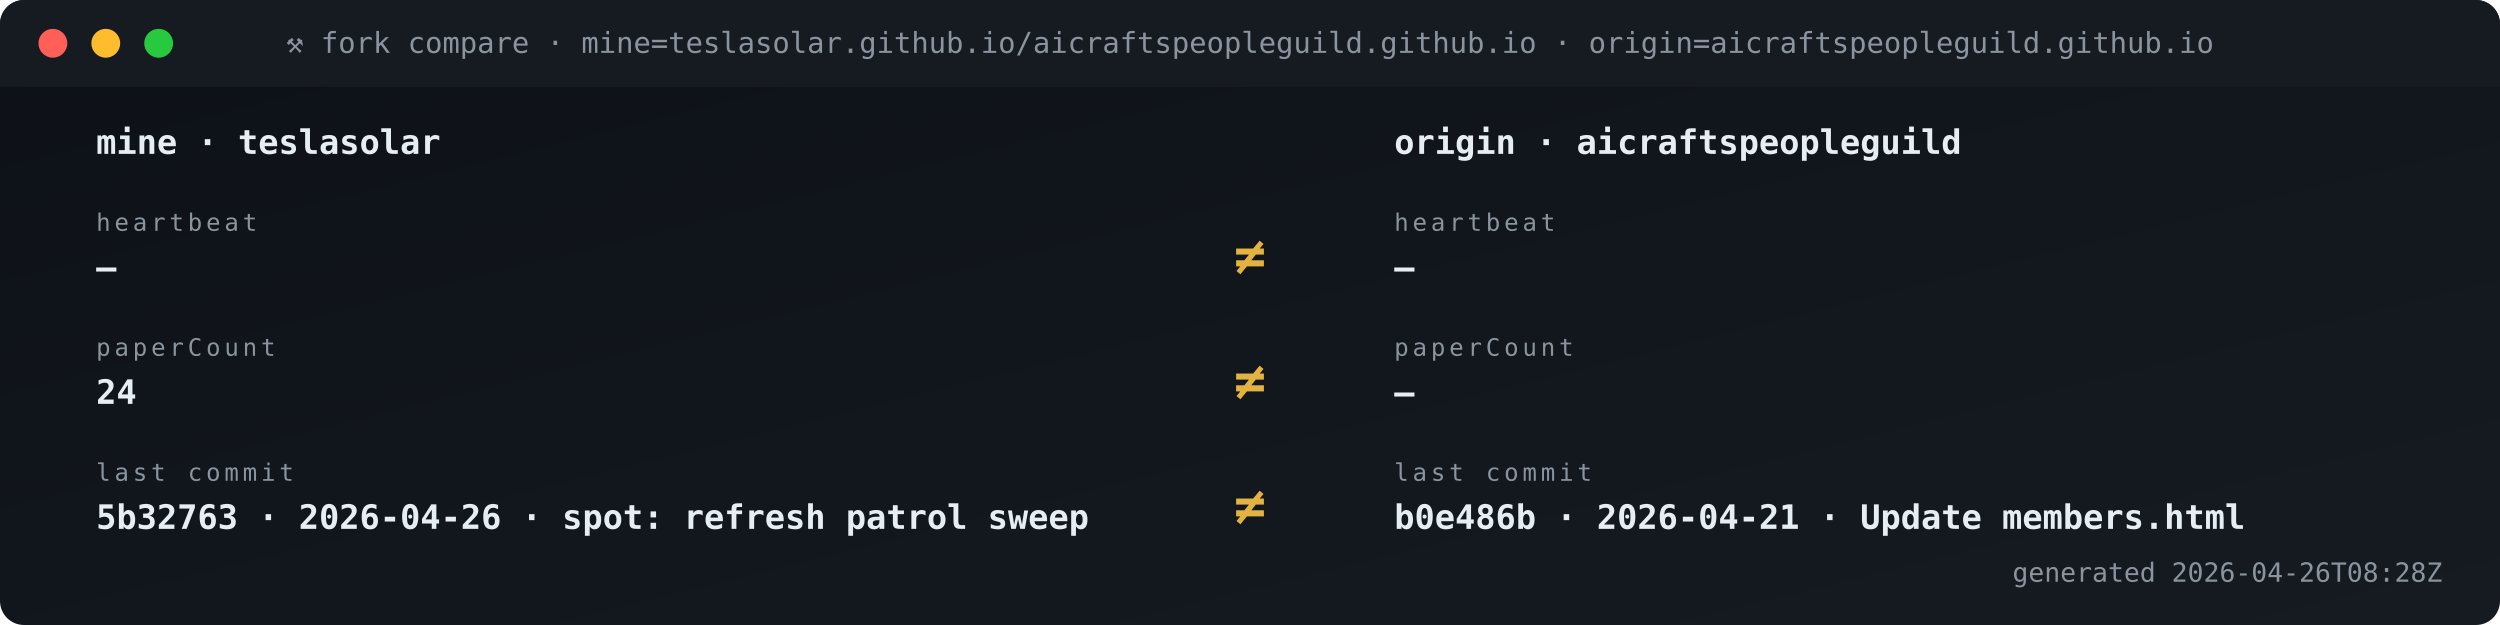
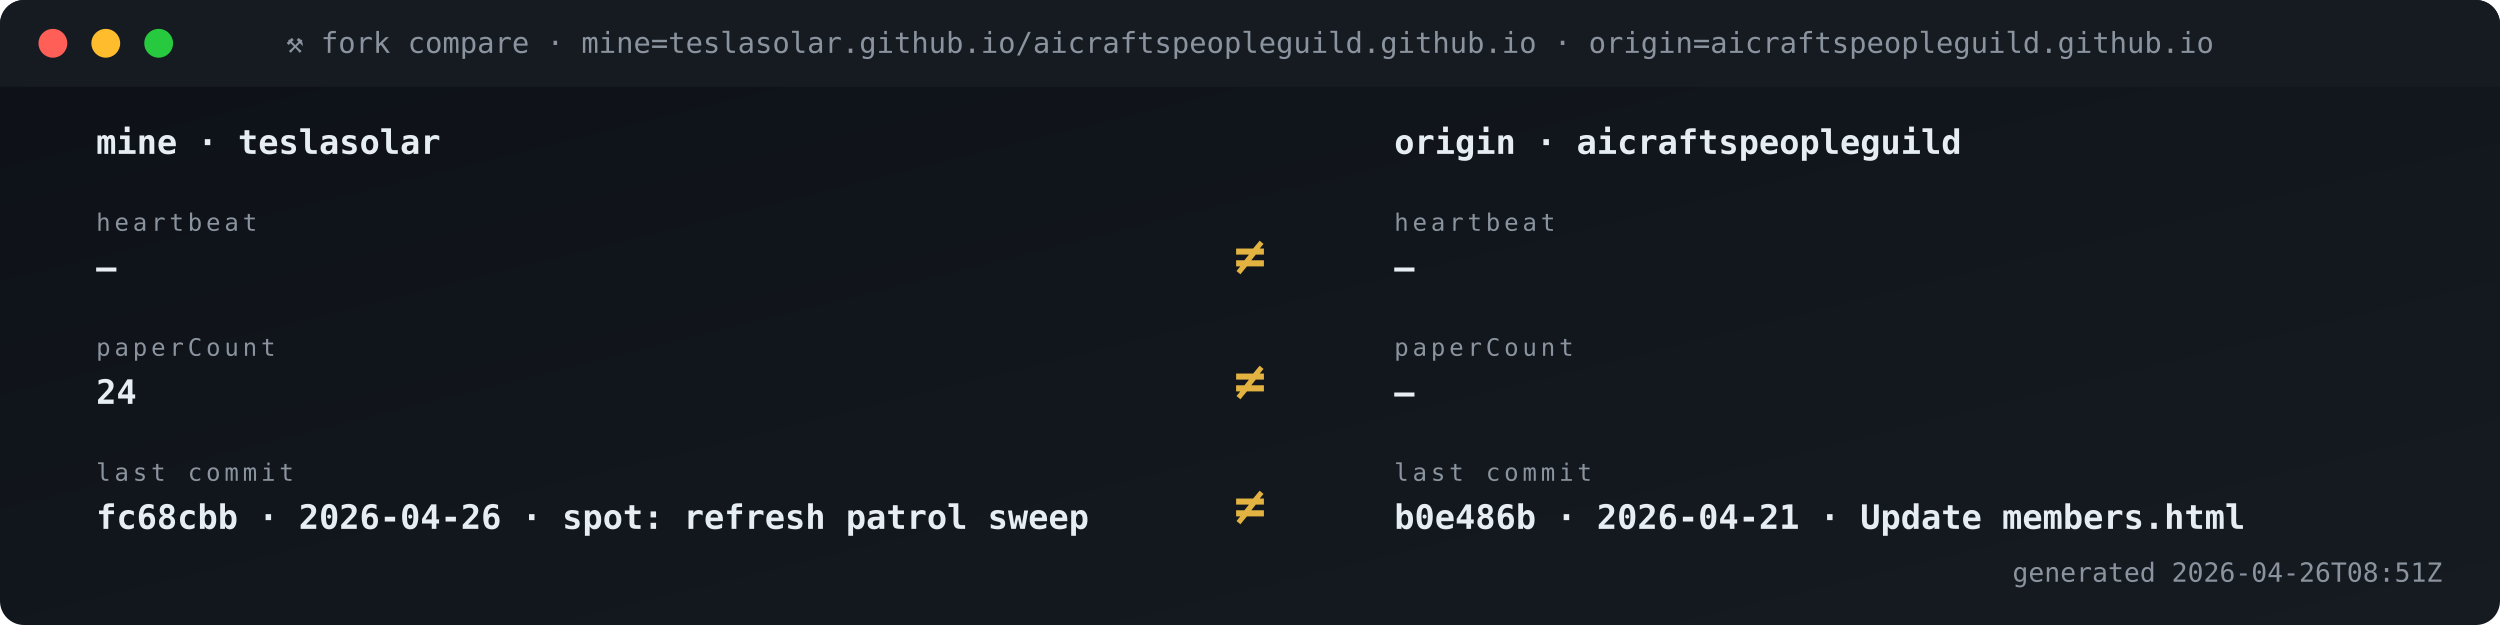
<svg xmlns="http://www.w3.org/2000/svg" viewBox="0 0 1040 260" width="1040" height="260" role="img" aria-label="Fork vs origin compare">
  <defs>
    <linearGradient id="gBg" x1="0" x2="1" y1="0" y2="1">
      <stop offset="0" stop-color="#0d1117" />
      <stop offset="1" stop-color="#161b22" />
    </linearGradient>
    <style>
      .t{font-family:'SFMono-Regular',Consolas,monospace}
      .lb{fill:#8b949e;font-size:10px;text-transform:uppercase;letter-spacing:1.6px}
      .va{fill:#e6edf3;font-size:20px;font-weight:700}
      .vs{fill:#e6edf3;font-size:14px;font-weight:600}
      .lo{fill:#79c0ff;font-size:11px}
      .sub{fill:#8b949e;font-size:11px}
      .g{fill:#3fb950} .a{fill:#e3b341} .r{fill:#f85149}
      .p{fill:#a371f7} .o{fill:#f0883e}
      .pulse{animation:plz 1.8s ease-out infinite}
      @keyframes plz{
        0%{transform:scale(1);opacity:.85}
        45%{transform:scale(1.35);opacity:.3}
        100%{transform:scale(1.8);opacity:0}
      }
      .spin{animation:sp 4s linear infinite;transform-origin:center}
      @keyframes sp{from{transform:rotate(0)}to{transform:rotate(360deg)}}
    </style>
  </defs>
  <rect width="1040" height="260" rx="10" fill="url(#gBg)" />
  <rect x="0" y="0" width="1040" height="36" rx="10" fill="#161b22" />
  <rect x="0" y="26" width="1040" height="10" fill="#161b22" />
  <circle cx="22" cy="18" r="6" fill="#ff5f56" />
  <circle cx="44" cy="18" r="6" fill="#ffbd2e" />
  <circle cx="66" cy="18" r="6" fill="#27c93f" />
  <text x="520" y="22" text-anchor="middle" class="t" font-size="12" fill="#8b949e">⚒ fork compare · mine=teslasolar.github.io/aicraftspeopleguild.github.io  ·  origin=aicraftspeopleguild.github.io</text>
  <text x="40" y="64" class="t vs">mine  ·  teslasolar</text>
  <text x="580" y="64" class="t vs">origin  ·  aicraftspeopleguild</text>
  <text x="40" y="96" class="t lb">heartbeat</text>
  <text x="40" y="116" class="t vs">—</text>
  <text x="580" y="96" class="t lb">heartbeat</text>
  <text x="580" y="116" class="t vs">—</text>
  <text x="520" y="114" text-anchor="middle" class="t" font-size="22" font-weight="700" fill="#e3b341">≠</text>
  <text x="40" y="148" class="t lb">paperCount</text>
  <text x="40" y="168" class="t vs">24</text>
  <text x="580" y="148" class="t lb">paperCount</text>
  <text x="580" y="168" class="t vs">—</text>
  <text x="520" y="166" text-anchor="middle" class="t" font-size="22" font-weight="700" fill="#e3b341">≠</text>
  <text x="40" y="200" class="t lb">last commit</text>
-   <text x="40" y="220" class="t vs">5b32763 · 2026-04-26 · spot: refresh patrol sweep</text>
+   <text x="40" y="220" class="t vs">fc68cbb · 2026-04-26 · spot: refresh patrol sweep</text>
  <text x="580" y="200" class="t lb">last commit</text>
  <text x="580" y="220" class="t vs">b0e486b · 2026-04-21 · Update members.html</text>
  <text x="520" y="218" text-anchor="middle" class="t" font-size="22" font-weight="700" fill="#e3b341">≠</text>
-   <text x="1016" y="242" text-anchor="end" class="t sub">generated 2026-04-26T08:28Z</text>
+   <text x="1016" y="242" text-anchor="end" class="t sub">generated 2026-04-26T08:51Z</text>
</svg>
